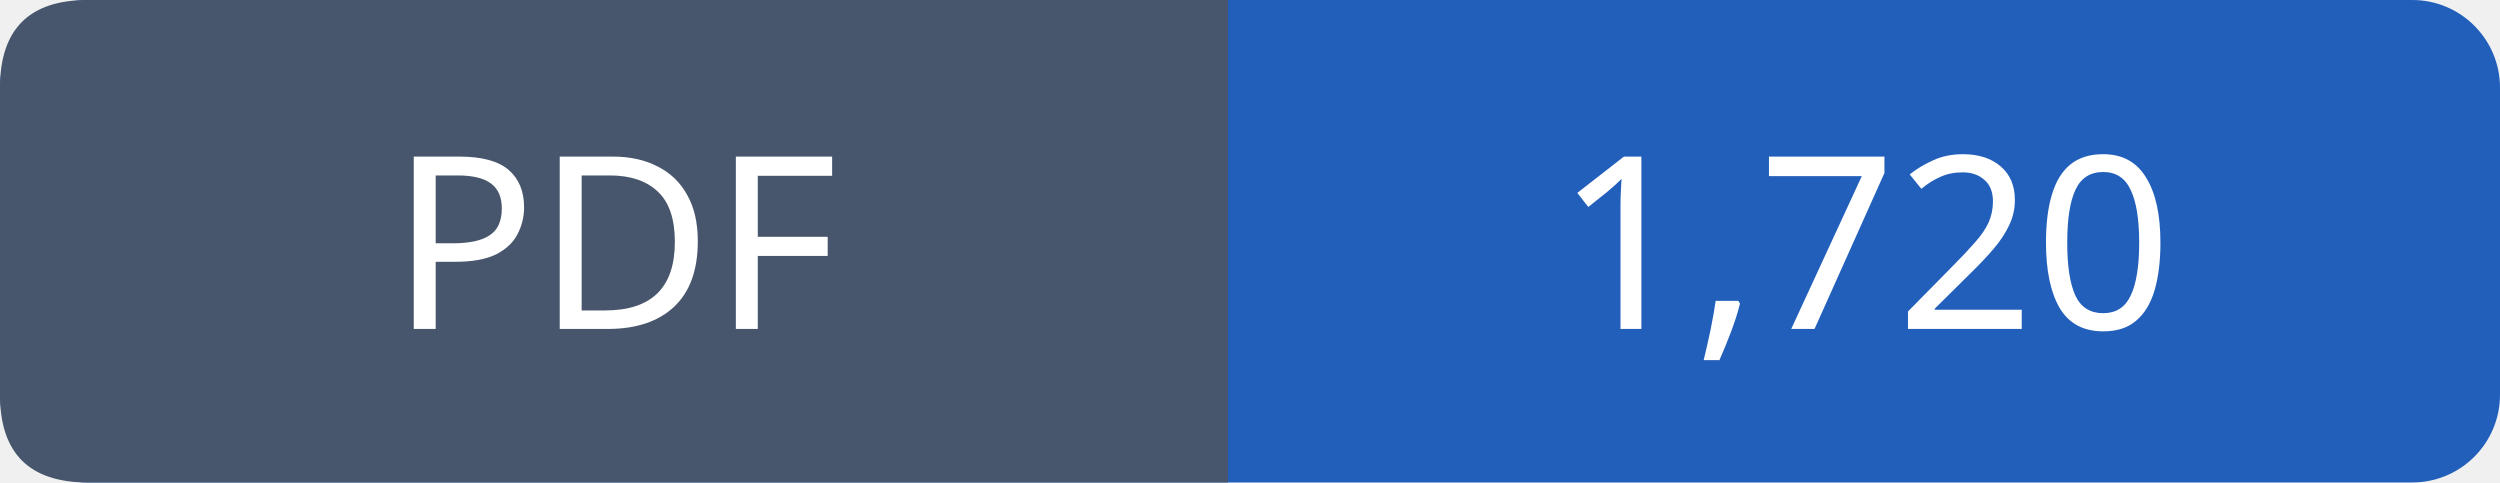
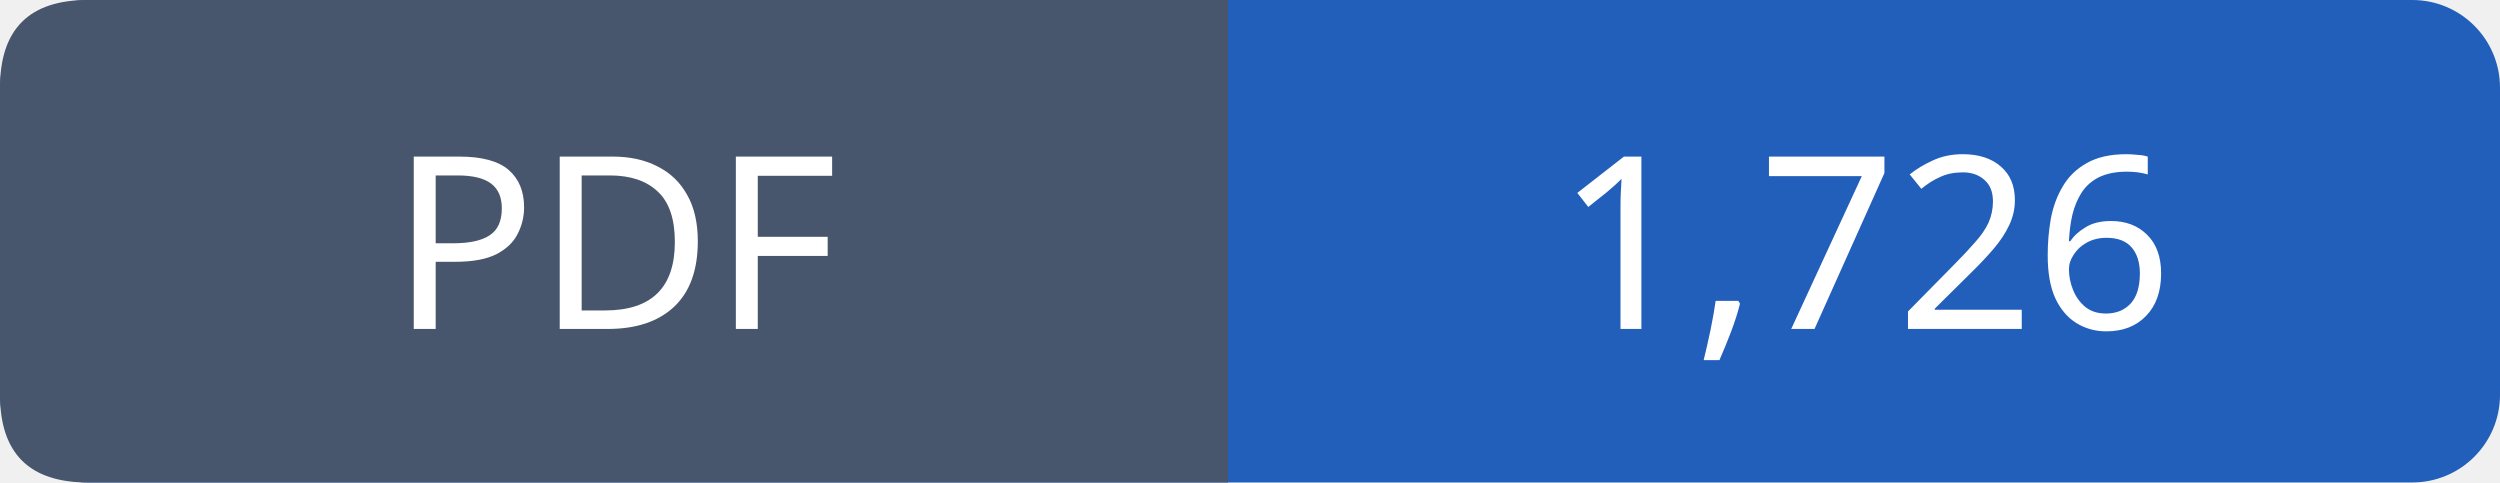
- <svg xmlns="http://www.w3.org/2000/svg" width="114" height="22" viewBox="0 0 114 22" role="img" aria-label="PDF: 1,720">
+ <svg xmlns="http://www.w3.org/2000/svg" width="114" height="22" viewBox="0 0 114 22" role="img" aria-label="PDF: 1,726">
  <rect width="114" height="22" rx="4" fill="#215fbb" />
  <path fill="#47566c" d="M4 0h52v22H4q-4 0-4-4V4q0-4 4-4" />
  <g font-family="Verdana,sans-serif" font-size="11" fill="white" text-anchor="middle">
    <text x="28.0" y="15">PDF</text>
-     <text x="85.0" y="15">1,720</text>
+     <text x="85.0" y="15">1,726</text>
  </g>
</svg>
